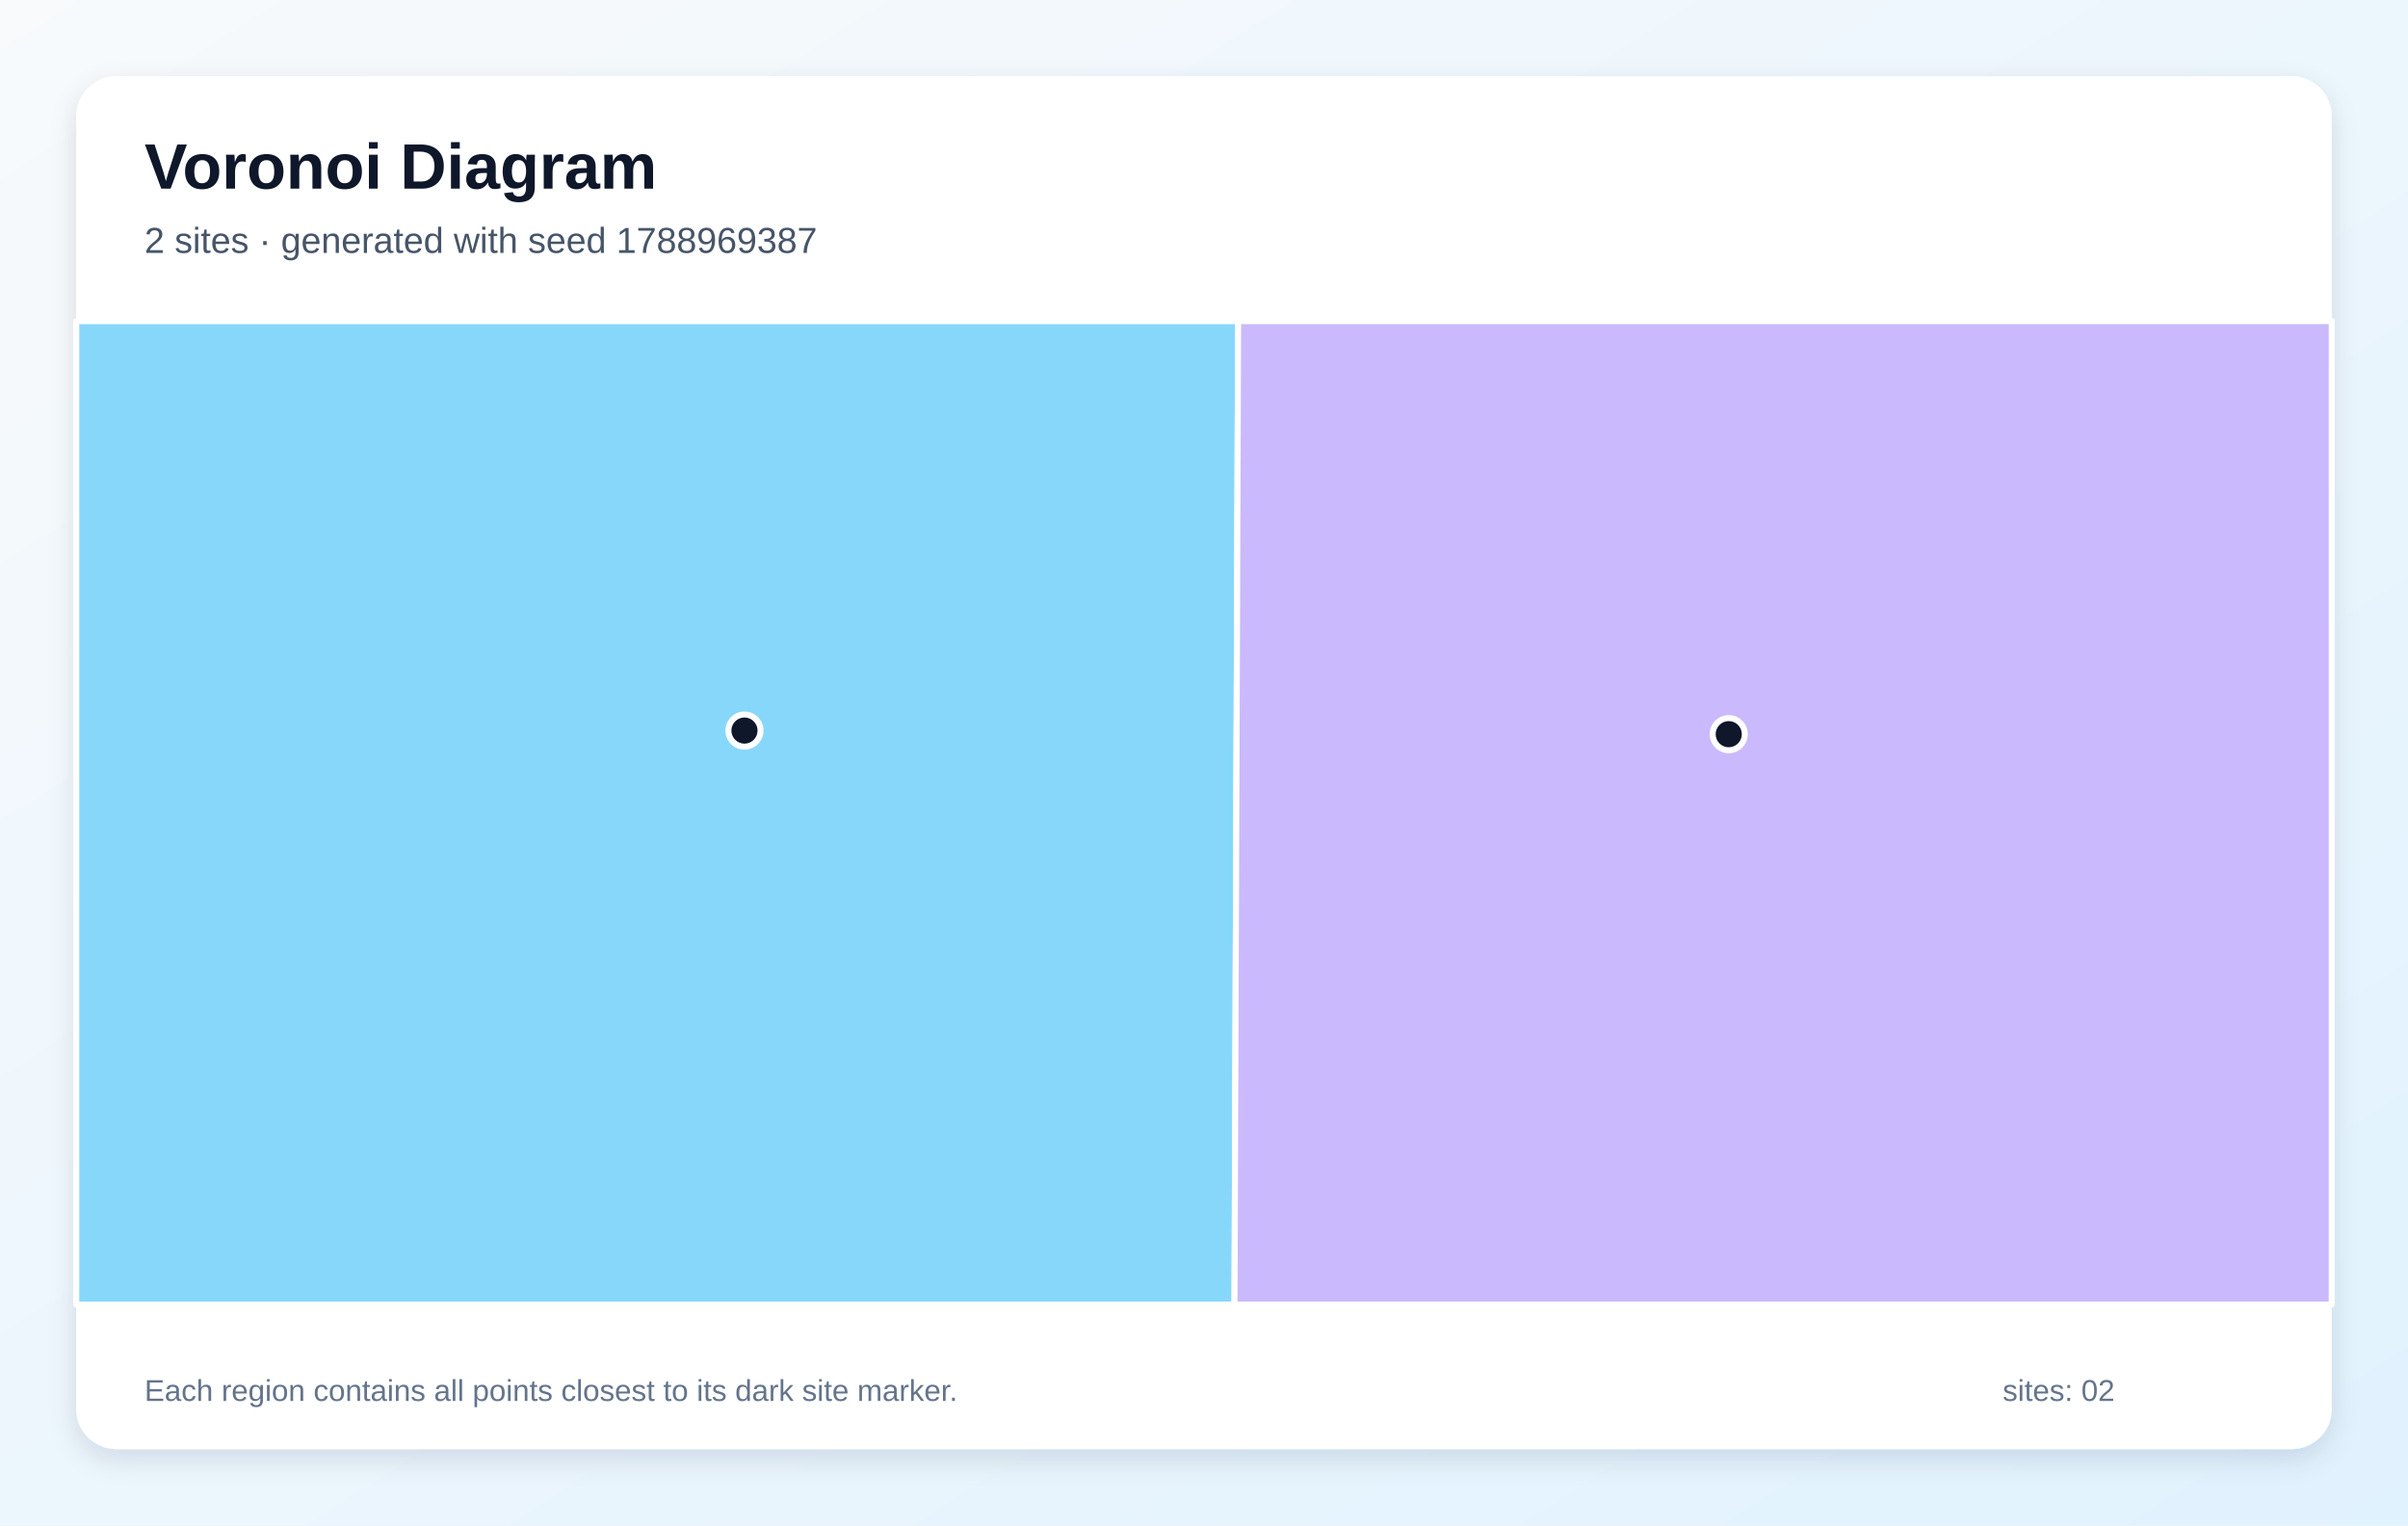
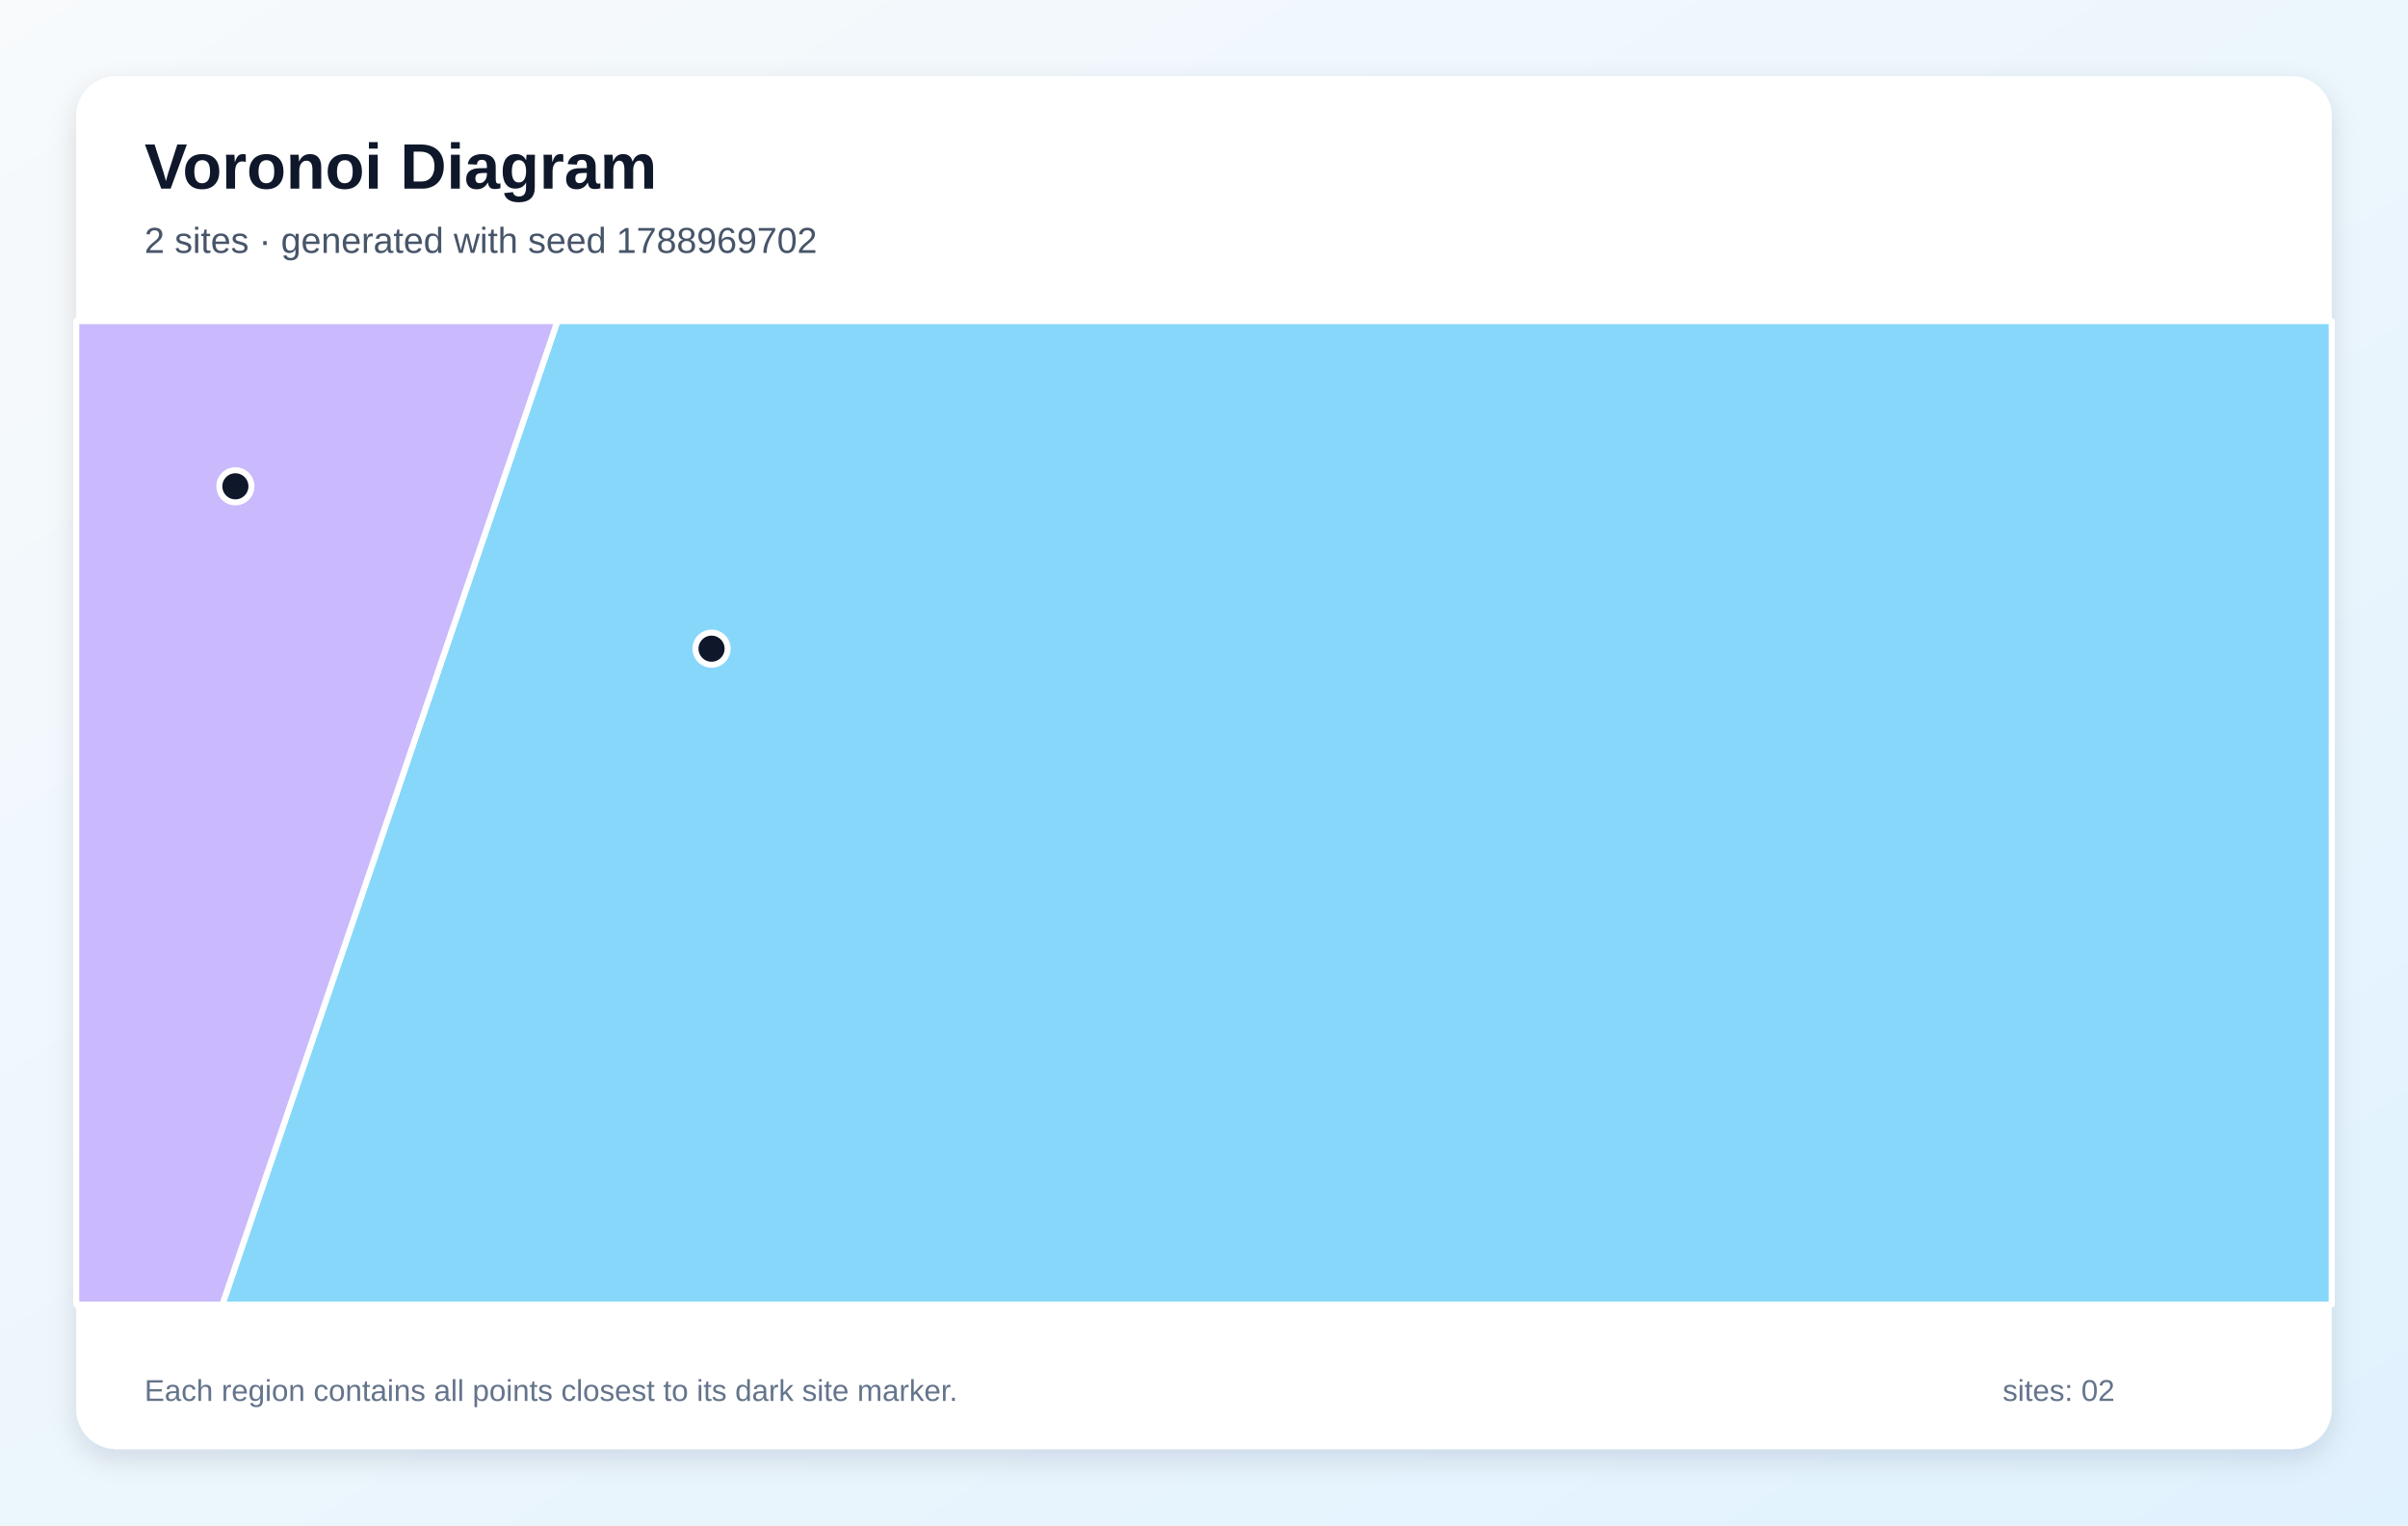
<svg xmlns="http://www.w3.org/2000/svg" width="1200" height="760" viewBox="0 0 1200 760" role="img" aria-labelledby="title description">
  <defs>
    <linearGradient id="background" x1="0" y1="0" x2="1" y2="1">
      <stop stop-color="#F8FAFC" />
      <stop offset="1" stop-color="#E0F2FE" />
    </linearGradient>
    <filter id="shadow" x="-10%" y="-10%" width="120%" height="120%">
      <feDropShadow dx="0" dy="5" stdDeviation="7" flood-color="#0F172A" flood-opacity=".12" />
    </filter>
  </defs>
  <rect width="1200" height="760" fill="url(#background)" />
  <rect x="38" y="38" width="1124" height="684" rx="20" fill="#FFFFFF" filter="url(#shadow)" />
  <g font-family="Arial, sans-serif">
    <text x="72" y="94" font-size="32" font-weight="700" fill="#0F172A">Voronoi Diagram</text>
-     <text x="72" y="126" font-size="18" fill="#475569">2 sites · generated with seed 1788969387</text>
+     <text x="72" y="126" font-size="18" fill="#475569">2 sites · generated with seed 1788969702</text>
  </g>
  <g stroke="#FFFFFF" stroke-width="3" stroke-linejoin="round">
-     <polygon points="38.0,160.0 617.0,160.0 615.2,650.0 38.0,650.0" fill="#38BDF8" fill-opacity="0.60" />
-     <polygon points="617.0,160.0 1162.0,160.0 1162.0,650.0 615.2,650.0" fill="#A78BFA" fill-opacity="0.60" />
+     <polygon points="277.8,160.0 1162.0,160.0 1162.0,650.0 110.8,650.0" fill="#38BDF8" fill-opacity="0.60" />
+     <polygon points="38.0,160.0 277.8,160.0 110.8,650.0 38.0,650.0" fill="#A78BFA" fill-opacity="0.60" />
  </g>
  <g>
-     <circle cx="371.0" cy="364.0" r="8" fill="#0F172A" stroke="#FFFFFF" stroke-width="3" />
-     <circle cx="861.5" cy="365.8" r="8" fill="#0F172A" stroke="#FFFFFF" stroke-width="3" />
+     <circle cx="354.6" cy="323.2" r="8" fill="#0F172A" stroke="#FFFFFF" stroke-width="3" />
+     <circle cx="117.3" cy="242.3" r="8" fill="#0F172A" stroke="#FFFFFF" stroke-width="3" />
  </g>
  <g font-family="Arial, sans-serif" font-size="15" fill="#64748B">
    <text x="72" y="698">Each region contains all points closest to its dark site marker.</text>
    <text x="998" y="698">sites: 02</text>
  </g>
</svg>
